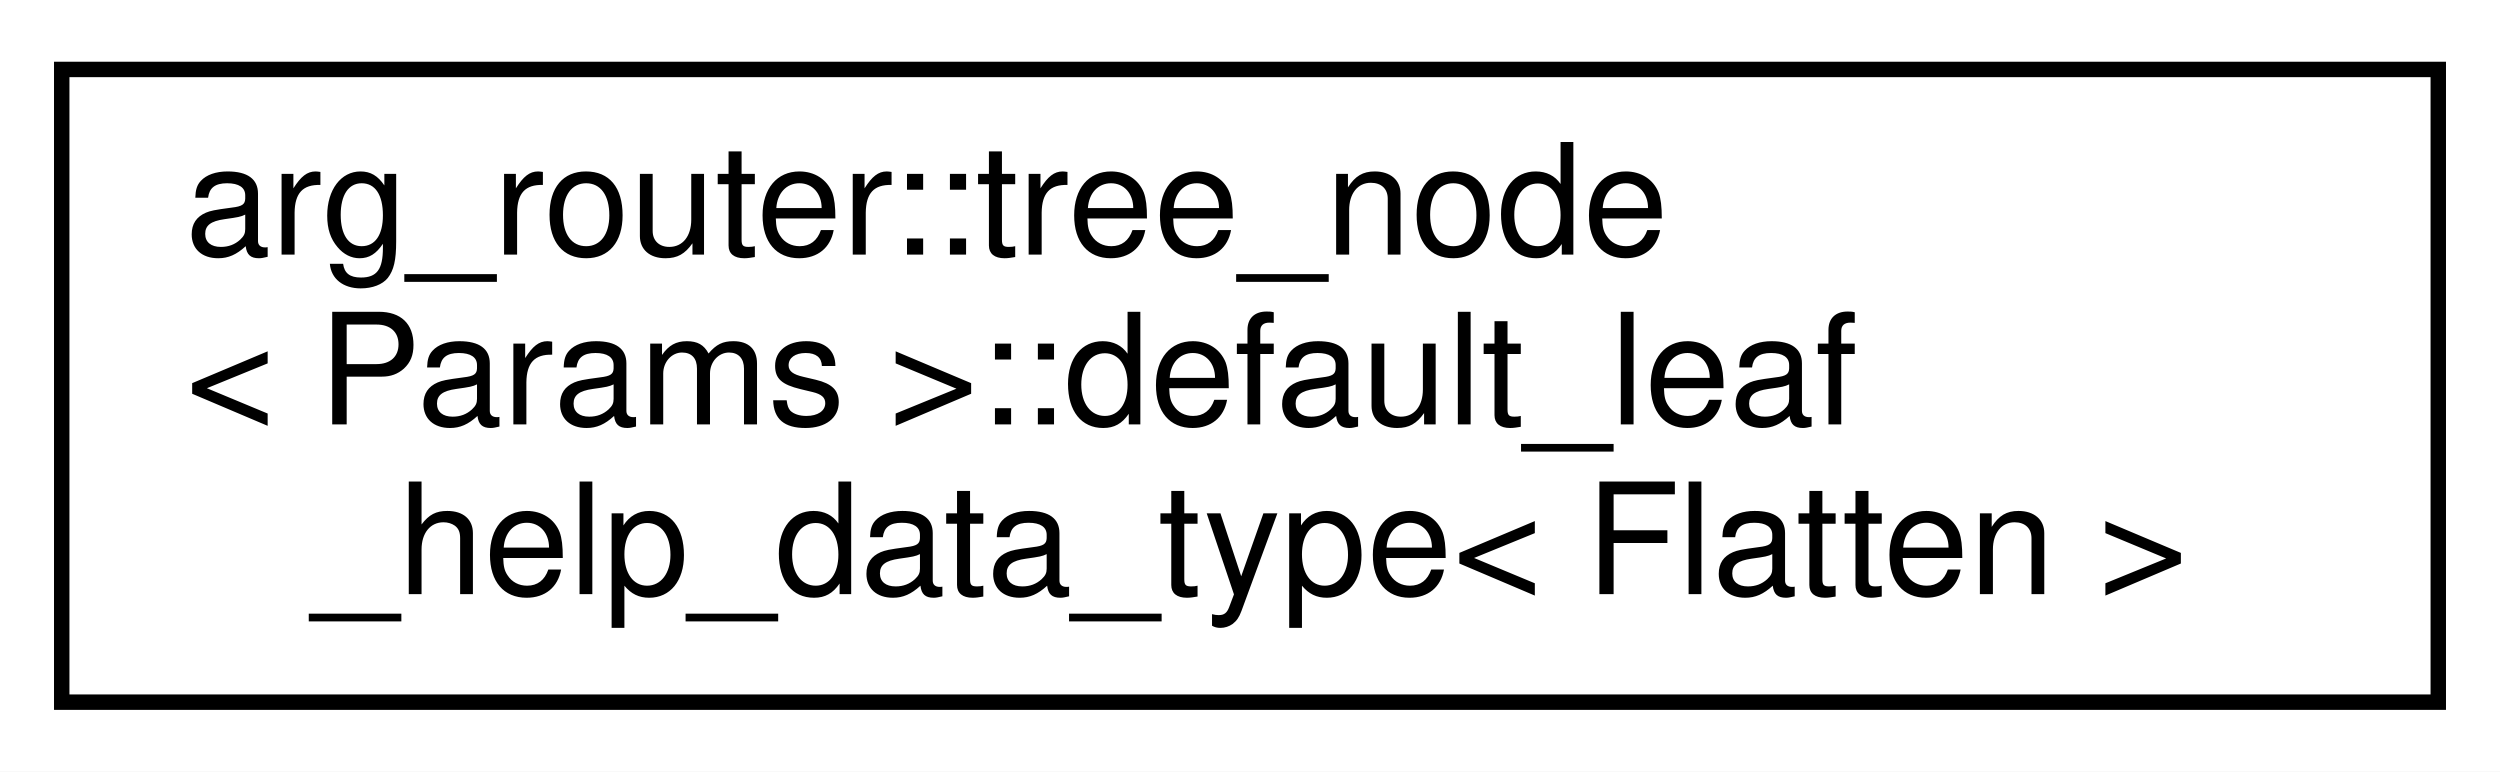
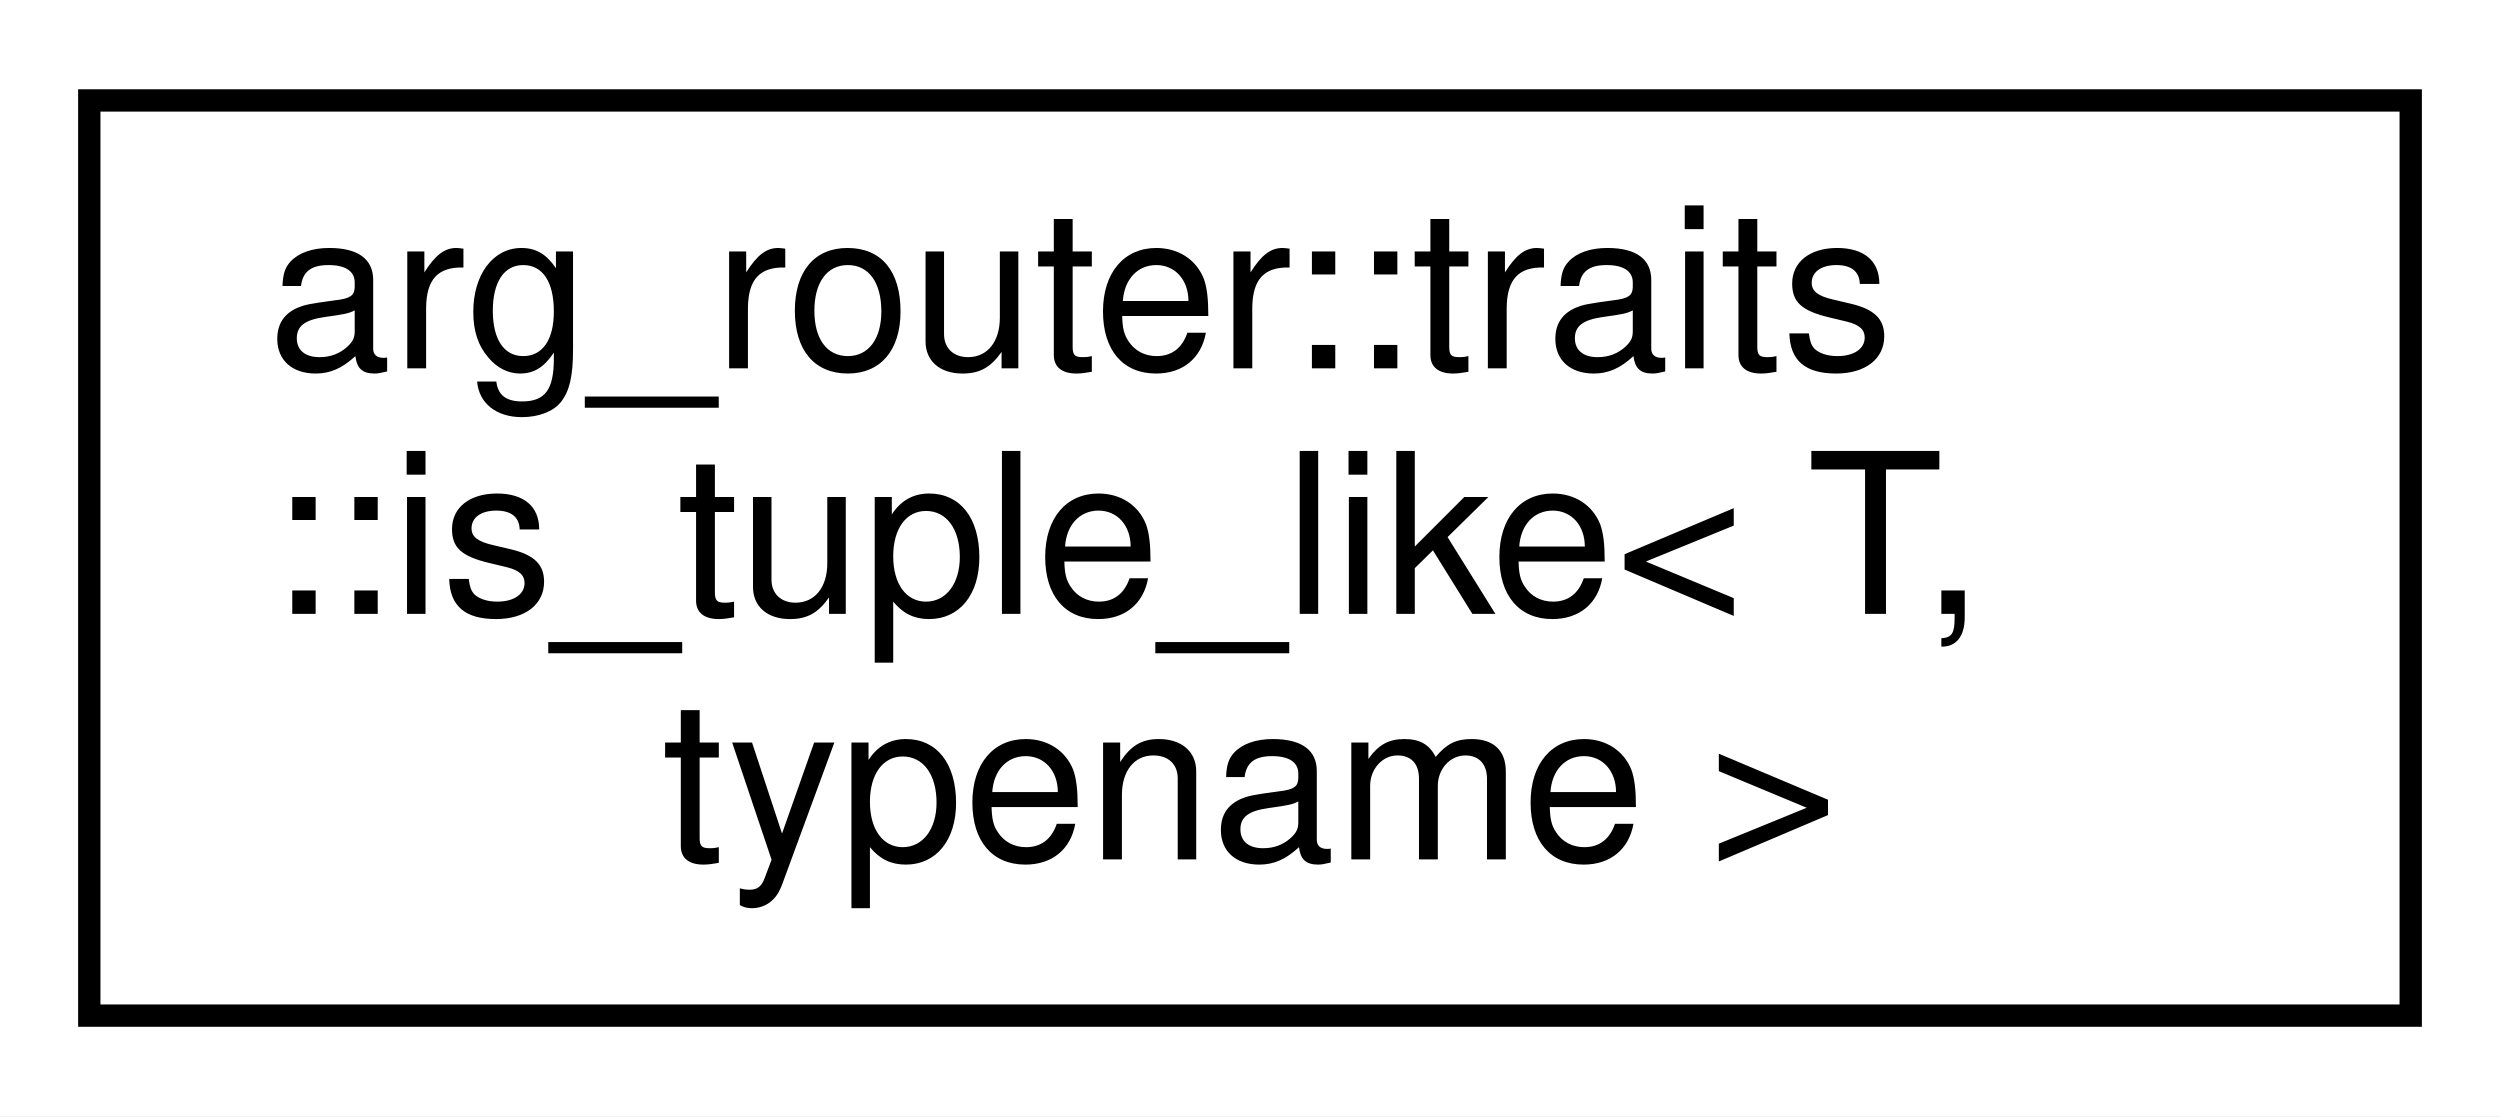
- <svg xmlns="http://www.w3.org/2000/svg" xmlns:xlink="http://www.w3.org/1999/xlink" width="162pt" height="50pt" viewBox="0.00 0.00 162.00 50.00">
+ <svg xmlns="http://www.w3.org/2000/svg" xmlns:xlink="http://www.w3.org/1999/xlink" width="112pt" height="50pt" viewBox="0.00 0.00 112.00 50.00">
  <g id="graph0" class="graph" transform="scale(1 1) rotate(0) translate(4 46)">
-     <polygon fill="white" stroke="transparent" points="-4,4 -4,-46 158,-46 158,4 -4,4" />
+     <polygon fill="white" stroke="transparent" points="-4,4 -4,-46 108,-46 108,4 -4,4" />
    <g id="node1" class="node">
      <g id="a_node1">
-         <a xlink:href="classarg__router_1_1tree__node_1_1default__leaf__help__data__type.html" target="_top" xlink:title=" ">
-           <polygon fill="white" stroke="black" points="0,-0.5 0,-41.5 154,-41.5 154,-0.5 0,-0.5" />
-           <text text-anchor="start" x="8" y="-29.5" font-family="Helvetica,sans-Serif" font-size="10.00">arg_router::tree_node</text>
-           <text text-anchor="start" x="8" y="-18.5" font-family="Helvetica,sans-Serif" font-size="10.00">&lt; Params &gt;::default_leaf</text>
-           <text text-anchor="middle" x="77" y="-7.5" font-family="Helvetica,sans-Serif" font-size="10.00">_help_data_type&lt; Flatten &gt;</text>
+         <a xlink:href="structarg__router_1_1traits_1_1is__tuple__like.html" target="_top" xlink:title=" ">
+           <polygon fill="white" stroke="black" points="0,-0.5 0,-41.5 104,-41.5 104,-0.5 0,-0.5" />
+           <text text-anchor="start" x="8" y="-29.5" font-family="Helvetica,sans-Serif" font-size="10.00">arg_router::traits</text>
+           <text text-anchor="start" x="8" y="-18.5" font-family="Helvetica,sans-Serif" font-size="10.00">::is_tuple_like&lt; T,</text>
+           <text text-anchor="middle" x="52" y="-7.5" font-family="Helvetica,sans-Serif" font-size="10.00"> typename &gt;</text>
        </a>
      </g>
    </g>
  </g>
</svg>
